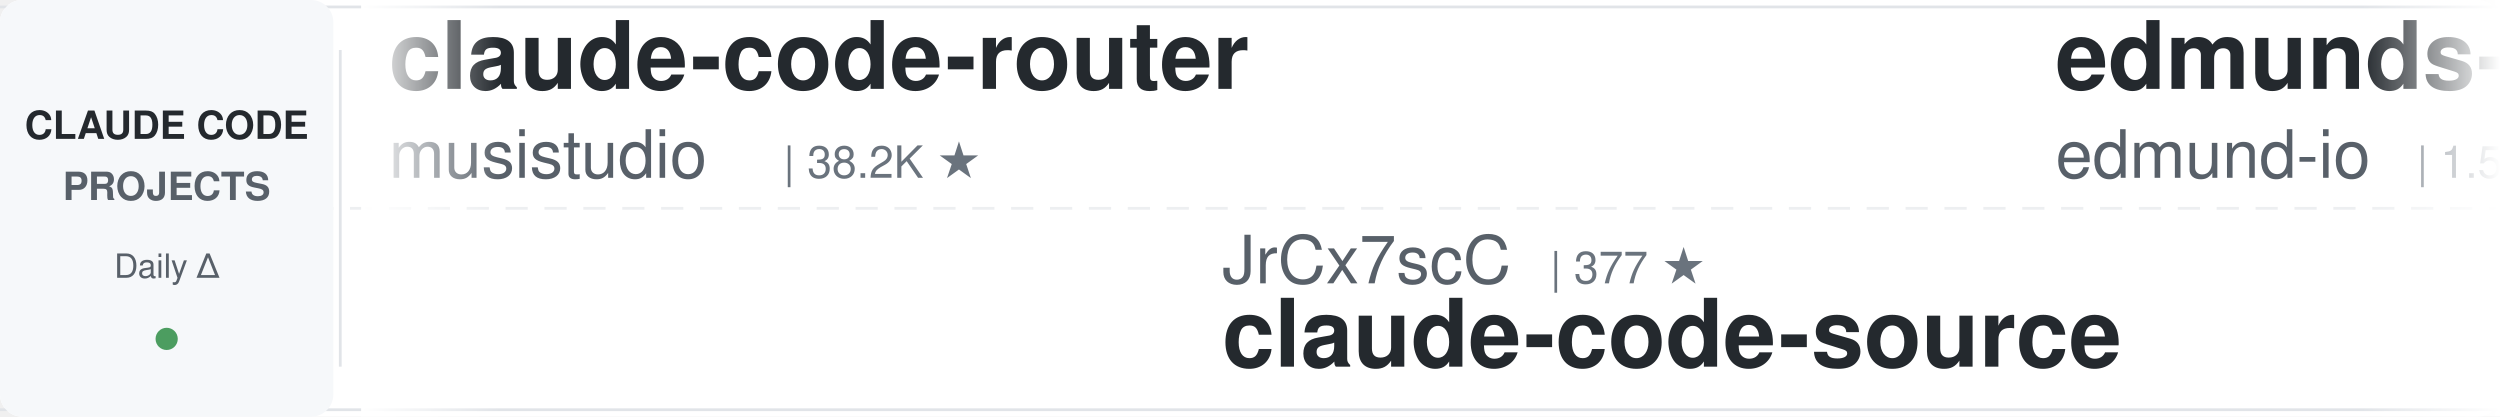
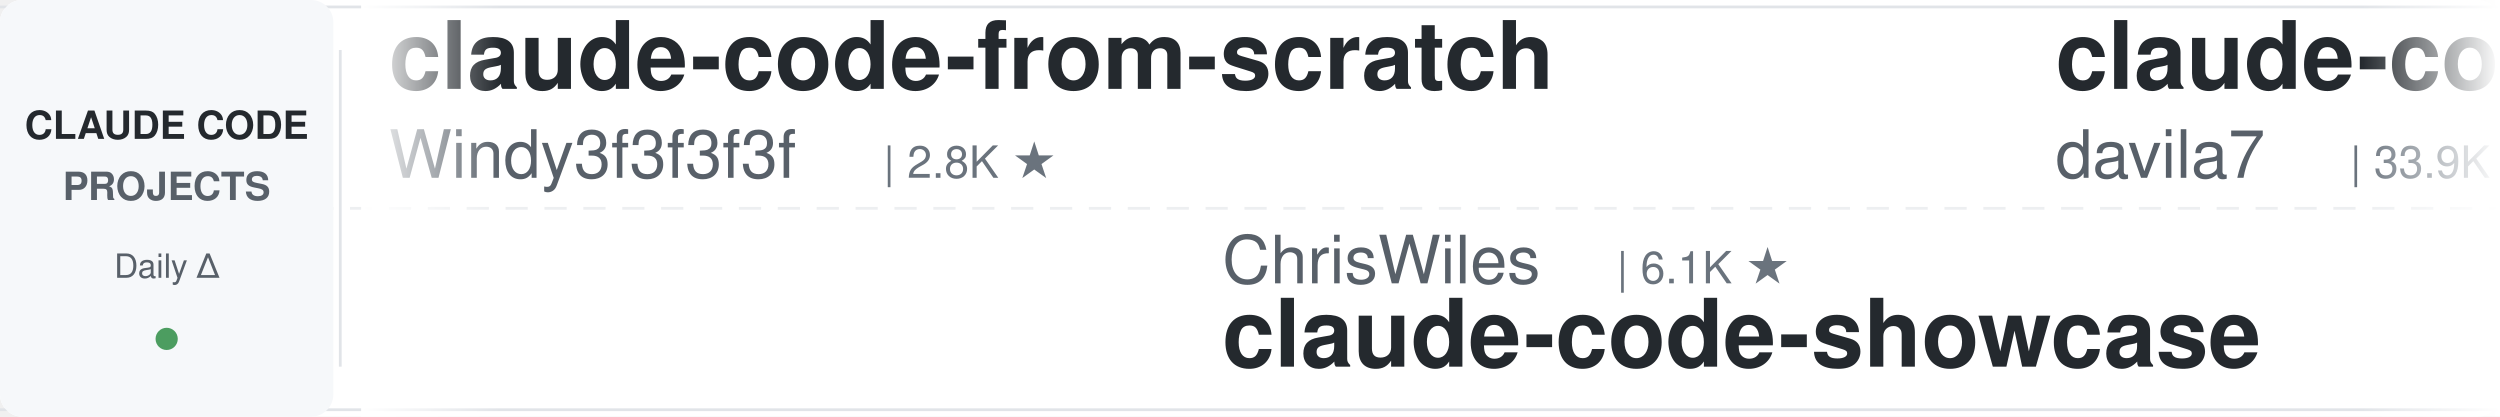
<svg xmlns="http://www.w3.org/2000/svg" width="900" height="150">
  <defs>
    <linearGradient id="leftFade" x1="0%" y1="0%" x2="100%" y2="0%">
      <stop offset="0%" style="stop-color:#ffffff;stop-opacity:1" />
      <stop offset="100%" style="stop-color:#ffffff;stop-opacity:0" />
    </linearGradient>
    <linearGradient id="rightFade" x1="0%" y1="0%" x2="100%" y2="0%">
      <stop offset="0%" style="stop-color:#ffffff;stop-opacity:0" />
      <stop offset="100%" style="stop-color:#ffffff;stop-opacity:1" />
    </linearGradient>
  </defs>
  <rect width="900" height="150" fill="#ffffff" rx="8" />
  <rect x="0" y="2" width="900" height="1" fill="#e1e4e8" />
  <rect x="0" y="147" width="900" height="1" fill="#e1e4e8" />
  <line x1="0" y1="75" x2="900" y2="75" stroke="#e1e4e8" stroke-width="1" stroke-dasharray="8 6" opacity="0.6" />
  <rect x="0" y="0" width="120" height="150" fill="#f6f8fa" rx="8" />
  <text x="60" y="50" font-family="-apple-system, BlinkMacSystemFont, 'Segoe UI', Helvetica, Arial, sans-serif" font-size="14" font-weight="600" fill="#24292e" text-anchor="middle">CLAUDE CODE</text>
  <text x="60" y="72" font-family="-apple-system, BlinkMacSystemFont, 'Segoe UI', Helvetica, Arial, sans-serif" font-size="14" font-weight="600" fill="#586069" text-anchor="middle">PROJECTS</text>
  <text x="60" y="100" font-family="-apple-system, BlinkMacSystemFont, 'Segoe UI', Helvetica, Arial, sans-serif" font-size="12" font-weight="500" fill="#586069" text-anchor="middle">Daily Δ</text>
  <circle cx="60" cy="122" r="4" fill="#22863a" opacity="0.8" />
  <rect x="122" y="18" width="1" height="114" fill="#e1e4e8" />
  <clipPath id="tickerClip">
    <rect x="130" y="0" width="770" height="150" />
  </clipPath>
  <g clip-path="url(#tickerClip)">
    <g id="tickerItems">
      <animateTransform attributeName="transform" attributeType="XML" type="translate" from="0 0" to="-3000 0" dur="54s" repeatCount="indefinite" />
      <g transform="translate(0, 0)">
-         <text x="140" y="32" font-family="-apple-system, BlinkMacSystemFont, 'Segoe UI', Helvetica, Arial, sans-serif" font-size="34" font-weight="600" fill="#24292e">claude-code-router</text>
-         <text x="140" y="64" font-family="-apple-system, BlinkMacSystemFont, 'Segoe UI', Helvetica, Arial, sans-serif" font-size="24" font-weight="400" fill="#586069">musistudio</text>
-         <text x="282" y="64" font-family="-apple-system, BlinkMacSystemFont, 'Segoe UI', Helvetica, Arial, sans-serif" font-size="16" font-weight="500" fill="#6a737d">| 38.2K ★</text>
+         <text x="140" y="32" font-family="-apple-system, BlinkMacSystemFont, 'Segoe UI', Helvetica, Arial, sans-serif" font-size="34" font-weight="600" fill="#24292e">claude-code-from-scratch</text>
+         <text x="140" y="64" font-family="-apple-system, BlinkMacSystemFont, 'Segoe UI', Helvetica, Arial, sans-serif" font-size="24" font-weight="400" fill="#586069">Windy3f3f3f3f</text>
+         <text x="318" y="64" font-family="-apple-system, BlinkMacSystemFont, 'Segoe UI', Helvetica, Arial, sans-serif" font-size="16" font-weight="500" fill="#6a737d">| 2.8K ★</text>
      </g>
      <g transform="translate(300, 0)">
-         <text x="140" y="102" font-family="-apple-system, BlinkMacSystemFont, 'Segoe UI', Helvetica, Arial, sans-serif" font-size="24" font-weight="400" fill="#586069">JrCx7scC</text>
-         <text x="258" y="102" font-family="-apple-system, BlinkMacSystemFont, 'Segoe UI', Helvetica, Arial, sans-serif" font-size="16" font-weight="500" fill="#6a737d">| 377 ★</text>
-         <text x="140" y="132" font-family="-apple-system, BlinkMacSystemFont, 'Segoe UI', Helvetica, Arial, sans-serif" font-size="34" font-weight="600" fill="#24292e">claude-code-source</text>
+         <text x="140" y="102" font-family="-apple-system, BlinkMacSystemFont, 'Segoe UI', Helvetica, Arial, sans-serif" font-size="24" font-weight="400" fill="#586069">ChrisWiles</text>
+         <text x="282" y="102" font-family="-apple-system, BlinkMacSystemFont, 'Segoe UI', Helvetica, Arial, sans-serif" font-size="16" font-weight="500" fill="#6a737d">| 6.1K ★</text>
+         <text x="140" y="132" font-family="-apple-system, BlinkMacSystemFont, 'Segoe UI', Helvetica, Arial, sans-serif" font-size="34" font-weight="600" fill="#24292e">claude-code-showcase</text>
      </g>
      <g transform="translate(600, 0)">
-         <text x="140" y="32" font-family="-apple-system, BlinkMacSystemFont, 'Segoe UI', Helvetica, Arial, sans-serif" font-size="34" font-weight="600" fill="#24292e">edmunds-claude-code</text>
-         <text x="140" y="64" font-family="-apple-system, BlinkMacSystemFont, 'Segoe UI', Helvetica, Arial, sans-serif" font-size="24" font-weight="400" fill="#586069">edmund-io</text>
-         <text x="270" y="64" font-family="-apple-system, BlinkMacSystemFont, 'Segoe UI', Helvetica, Arial, sans-serif" font-size="16" font-weight="500" fill="#6a737d">| 1.5K ★</text>
+         <text x="140" y="32" font-family="-apple-system, BlinkMacSystemFont, 'Segoe UI', Helvetica, Arial, sans-serif" font-size="34" font-weight="600" fill="#24292e">claude-code-templates</text>
+         <text x="140" y="64" font-family="-apple-system, BlinkMacSystemFont, 'Segoe UI', Helvetica, Arial, sans-serif" font-size="24" font-weight="400" fill="#586069">davila7</text>
+         <text x="246" y="64" font-family="-apple-system, BlinkMacSystemFont, 'Segoe UI', Helvetica, Arial, sans-serif" font-size="16" font-weight="500" fill="#6a737d">| 33.9K ★</text>
      </g>
      <g transform="translate(900, 0)">
-         <text x="140" y="102" font-family="-apple-system, BlinkMacSystemFont, 'Segoe UI', Helvetica, Arial, sans-serif" font-size="24" font-weight="400" fill="#586069">affaan-m</text>
-         <text x="258" y="102" font-family="-apple-system, BlinkMacSystemFont, 'Segoe UI', Helvetica, Arial, sans-serif" font-size="16" font-weight="500" fill="#6a737d">| 304.3K ★</text>
-         <text x="140" y="132" font-family="-apple-system, BlinkMacSystemFont, 'Segoe UI', Helvetica, Arial, sans-serif" font-size="34" font-weight="600" fill="#24292e">ECC</text>
+         <text x="140" y="102" font-family="-apple-system, BlinkMacSystemFont, 'Segoe UI', Helvetica, Arial, sans-serif" font-size="24" font-weight="400" fill="#586069">digitalsamba</text>
+         <text x="306" y="102" font-family="-apple-system, BlinkMacSystemFont, 'Segoe UI', Helvetica, Arial, sans-serif" font-size="16" font-weight="500" fill="#6a737d">| 2.6K ★</text>
+         <text x="140" y="132" font-family="-apple-system, BlinkMacSystemFont, 'Segoe UI', Helvetica, Arial, sans-serif" font-size="34" font-weight="600" fill="#24292e">claude-code-video-toolki...</text>
      </g>
      <g transform="translate(1200, 0)">
-         <text x="140" y="32" font-family="-apple-system, BlinkMacSystemFont, 'Segoe UI', Helvetica, Arial, sans-serif" font-size="34" font-weight="600" fill="#24292e">Claude-Code-Usage-Monito...</text>
-         <text x="140" y="64" font-family="-apple-system, BlinkMacSystemFont, 'Segoe UI', Helvetica, Arial, sans-serif" font-size="24" font-weight="400" fill="#586069">Maciek-roboblog</text>
-         <text x="342" y="64" font-family="-apple-system, BlinkMacSystemFont, 'Segoe UI', Helvetica, Arial, sans-serif" font-size="16" font-weight="500" fill="#6a737d">| 8.8K ★</text>
+         <text x="140" y="32" font-family="-apple-system, BlinkMacSystemFont, 'Segoe UI', Helvetica, Arial, sans-serif" font-size="34" font-weight="600" fill="#24292e">ralph-claude-code</text>
+         <text x="140" y="64" font-family="-apple-system, BlinkMacSystemFont, 'Segoe UI', Helvetica, Arial, sans-serif" font-size="24" font-weight="400" fill="#586069">frankbria</text>
+         <text x="270" y="64" font-family="-apple-system, BlinkMacSystemFont, 'Segoe UI', Helvetica, Arial, sans-serif" font-size="16" font-weight="500" fill="#6a737d">| 9.7K ★</text>
      </g>
      <g transform="translate(1500, 0)">
-         <text x="140" y="102" font-family="-apple-system, BlinkMacSystemFont, 'Segoe UI', Helvetica, Arial, sans-serif" font-size="24" font-weight="400" fill="#586069">shareAI-lab</text>
-         <text x="294" y="102" font-family="-apple-system, BlinkMacSystemFont, 'Segoe UI', Helvetica, Arial, sans-serif" font-size="16" font-weight="500" fill="#6a737d">| 80.5K ★</text>
-         <text x="140" y="132" font-family="-apple-system, BlinkMacSystemFont, 'Segoe UI', Helvetica, Arial, sans-serif" font-size="34" font-weight="600" fill="#24292e">learn-claude-code</text>
+         <text x="140" y="102" font-family="-apple-system, BlinkMacSystemFont, 'Segoe UI', Helvetica, Arial, sans-serif" font-size="24" font-weight="400" fill="#586069">huangjia2019</text>
+         <text x="306" y="102" font-family="-apple-system, BlinkMacSystemFont, 'Segoe UI', Helvetica, Arial, sans-serif" font-size="16" font-weight="500" fill="#6a737d">| 1.2K ★</text>
+         <text x="140" y="132" font-family="-apple-system, BlinkMacSystemFont, 'Segoe UI', Helvetica, Arial, sans-serif" font-size="34" font-weight="600" fill="#24292e">claude-code-engineering</text>
      </g>
      <g transform="translate(1800, 0)">
-         <text x="140" y="32" font-family="-apple-system, BlinkMacSystemFont, 'Segoe UI', Helvetica, Arial, sans-serif" font-size="34" font-weight="600" fill="#24292e">claude-code-ultimate-gui...</text>
-         <text x="140" y="64" font-family="-apple-system, BlinkMacSystemFont, 'Segoe UI', Helvetica, Arial, sans-serif" font-size="24" font-weight="400" fill="#586069">FlorianBruniaux</text>
-         <text x="342" y="64" font-family="-apple-system, BlinkMacSystemFont, 'Segoe UI', Helvetica, Arial, sans-serif" font-size="16" font-weight="500" fill="#6a737d">| 6.5K ★</text>
+         <text x="140" y="32" font-family="-apple-system, BlinkMacSystemFont, 'Segoe UI', Helvetica, Arial, sans-serif" font-size="34" font-weight="600" fill="#24292e">arcads-claude-code-mrpai...</text>
+         <text x="140" y="64" font-family="-apple-system, BlinkMacSystemFont, 'Segoe UI', Helvetica, Arial, sans-serif" font-size="24" font-weight="400" fill="#586069">mrpaidsocial</text>
+         <text x="306" y="64" font-family="-apple-system, BlinkMacSystemFont, 'Segoe UI', Helvetica, Arial, sans-serif" font-size="16" font-weight="500" fill="#6a737d">| 1.7K ★</text>
      </g>
      <g transform="translate(2100, 0)">
-         <text x="140" y="102" font-family="-apple-system, BlinkMacSystemFont, 'Segoe UI', Helvetica, Arial, sans-serif" font-size="24" font-weight="400" fill="#586069">overwirehq</text>
-         <text x="282" y="102" font-family="-apple-system, BlinkMacSystemFont, 'Segoe UI', Helvetica, Arial, sans-serif" font-size="16" font-weight="500" fill="#6a737d">| 2.8K ★</text>
-         <text x="140" y="132" font-family="-apple-system, BlinkMacSystemFont, 'Segoe UI', Helvetica, Arial, sans-serif" font-size="34" font-weight="600" fill="#24292e">claude-code-telegram</text>
+         <text x="140" y="102" font-family="-apple-system, BlinkMacSystemFont, 'Segoe UI', Helvetica, Arial, sans-serif" font-size="24" font-weight="400" fill="#586069">Yeachan-Heo</text>
+         <text x="294" y="102" font-family="-apple-system, BlinkMacSystemFont, 'Segoe UI', Helvetica, Arial, sans-serif" font-size="16" font-weight="500" fill="#6a737d">| 40.9K ★</text>
+         <text x="140" y="132" font-family="-apple-system, BlinkMacSystemFont, 'Segoe UI', Helvetica, Arial, sans-serif" font-size="34" font-weight="600" fill="#24292e">oh-my-claudecode</text>
      </g>
      <g transform="translate(2400, 0)">
-         <text x="140" y="32" font-family="-apple-system, BlinkMacSystemFont, 'Segoe UI', Helvetica, Arial, sans-serif" font-size="34" font-weight="600" fill="#24292e">Open-ClaudeCode</text>
-         <text x="140" y="64" font-family="-apple-system, BlinkMacSystemFont, 'Segoe UI', Helvetica, Arial, sans-serif" font-size="24" font-weight="400" fill="#586069">LING71671</text>
-         <text x="270" y="64" font-family="-apple-system, BlinkMacSystemFont, 'Segoe UI', Helvetica, Arial, sans-serif" font-size="16" font-weight="500" fill="#6a737d">| 991 ★</text>
+         <text x="140" y="32" font-family="-apple-system, BlinkMacSystemFont, 'Segoe UI', Helvetica, Arial, sans-serif" font-size="34" font-weight="600" fill="#24292e">ClaudeCodeAgents</text>
+         <text x="140" y="64" font-family="-apple-system, BlinkMacSystemFont, 'Segoe UI', Helvetica, Arial, sans-serif" font-size="24" font-weight="400" fill="#586069">darcyegb</text>
+         <text x="258" y="64" font-family="-apple-system, BlinkMacSystemFont, 'Segoe UI', Helvetica, Arial, sans-serif" font-size="16" font-weight="500" fill="#6a737d">| 780 ★</text>
      </g>
      <g transform="translate(2700, 0)">
-         <text x="140" y="102" font-family="-apple-system, BlinkMacSystemFont, 'Segoe UI', Helvetica, Arial, sans-serif" font-size="24" font-weight="400" fill="#586069">Yuyz0112</text>
-         <text x="258" y="102" font-family="-apple-system, BlinkMacSystemFont, 'Segoe UI', Helvetica, Arial, sans-serif" font-size="16" font-weight="500" fill="#6a737d">| 2.5K ★</text>
-         <text x="140" y="132" font-family="-apple-system, BlinkMacSystemFont, 'Segoe UI', Helvetica, Arial, sans-serif" font-size="34" font-weight="600" fill="#24292e">claude-code-reverse</text>
+         <text x="140" y="102" font-family="-apple-system, BlinkMacSystemFont, 'Segoe UI', Helvetica, Arial, sans-serif" font-size="24" font-weight="400" fill="#586069">disler</text>
+         <text x="234" y="102" font-family="-apple-system, BlinkMacSystemFont, 'Segoe UI', Helvetica, Arial, sans-serif" font-size="16" font-weight="500" fill="#6a737d">| 4.0K ★</text>
+         <text x="140" y="132" font-family="-apple-system, BlinkMacSystemFont, 'Segoe UI', Helvetica, Arial, sans-serif" font-size="34" font-weight="600" fill="#24292e">claude-code-hooks-master...</text>
      </g>
      <g transform="translate(3000, 0)">
-         <text x="140" y="32" font-family="-apple-system, BlinkMacSystemFont, 'Segoe UI', Helvetica, Arial, sans-serif" font-size="34" font-weight="600" fill="#24292e">claude-code-router</text>
-         <text x="140" y="64" font-family="-apple-system, BlinkMacSystemFont, 'Segoe UI', Helvetica, Arial, sans-serif" font-size="24" font-weight="400" fill="#586069">musistudio</text>
-         <text x="282" y="64" font-family="-apple-system, BlinkMacSystemFont, 'Segoe UI', Helvetica, Arial, sans-serif" font-size="16" font-weight="500" fill="#6a737d">| 38.2K ★</text>
+         <text x="140" y="32" font-family="-apple-system, BlinkMacSystemFont, 'Segoe UI', Helvetica, Arial, sans-serif" font-size="34" font-weight="600" fill="#24292e">claude-code-from-scratch</text>
+         <text x="140" y="64" font-family="-apple-system, BlinkMacSystemFont, 'Segoe UI', Helvetica, Arial, sans-serif" font-size="24" font-weight="400" fill="#586069">Windy3f3f3f3f</text>
+         <text x="318" y="64" font-family="-apple-system, BlinkMacSystemFont, 'Segoe UI', Helvetica, Arial, sans-serif" font-size="16" font-weight="500" fill="#6a737d">| 2.8K ★</text>
      </g>
      <g transform="translate(3300, 0)">
-         <text x="140" y="102" font-family="-apple-system, BlinkMacSystemFont, 'Segoe UI', Helvetica, Arial, sans-serif" font-size="24" font-weight="400" fill="#586069">JrCx7scC</text>
-         <text x="258" y="102" font-family="-apple-system, BlinkMacSystemFont, 'Segoe UI', Helvetica, Arial, sans-serif" font-size="16" font-weight="500" fill="#6a737d">| 377 ★</text>
-         <text x="140" y="132" font-family="-apple-system, BlinkMacSystemFont, 'Segoe UI', Helvetica, Arial, sans-serif" font-size="34" font-weight="600" fill="#24292e">claude-code-source</text>
+         <text x="140" y="102" font-family="-apple-system, BlinkMacSystemFont, 'Segoe UI', Helvetica, Arial, sans-serif" font-size="24" font-weight="400" fill="#586069">ChrisWiles</text>
+         <text x="282" y="102" font-family="-apple-system, BlinkMacSystemFont, 'Segoe UI', Helvetica, Arial, sans-serif" font-size="16" font-weight="500" fill="#6a737d">| 6.1K ★</text>
+         <text x="140" y="132" font-family="-apple-system, BlinkMacSystemFont, 'Segoe UI', Helvetica, Arial, sans-serif" font-size="34" font-weight="600" fill="#24292e">claude-code-showcase</text>
      </g>
      <g transform="translate(3600, 0)">
-         <text x="140" y="32" font-family="-apple-system, BlinkMacSystemFont, 'Segoe UI', Helvetica, Arial, sans-serif" font-size="34" font-weight="600" fill="#24292e">edmunds-claude-code</text>
-         <text x="140" y="64" font-family="-apple-system, BlinkMacSystemFont, 'Segoe UI', Helvetica, Arial, sans-serif" font-size="24" font-weight="400" fill="#586069">edmund-io</text>
-         <text x="270" y="64" font-family="-apple-system, BlinkMacSystemFont, 'Segoe UI', Helvetica, Arial, sans-serif" font-size="16" font-weight="500" fill="#6a737d">| 1.5K ★</text>
+         <text x="140" y="32" font-family="-apple-system, BlinkMacSystemFont, 'Segoe UI', Helvetica, Arial, sans-serif" font-size="34" font-weight="600" fill="#24292e">claude-code-templates</text>
+         <text x="140" y="64" font-family="-apple-system, BlinkMacSystemFont, 'Segoe UI', Helvetica, Arial, sans-serif" font-size="24" font-weight="400" fill="#586069">davila7</text>
+         <text x="246" y="64" font-family="-apple-system, BlinkMacSystemFont, 'Segoe UI', Helvetica, Arial, sans-serif" font-size="16" font-weight="500" fill="#6a737d">| 33.9K ★</text>
      </g>
      <g transform="translate(3900, 0)">
-         <text x="140" y="102" font-family="-apple-system, BlinkMacSystemFont, 'Segoe UI', Helvetica, Arial, sans-serif" font-size="24" font-weight="400" fill="#586069">affaan-m</text>
-         <text x="258" y="102" font-family="-apple-system, BlinkMacSystemFont, 'Segoe UI', Helvetica, Arial, sans-serif" font-size="16" font-weight="500" fill="#6a737d">| 304.3K ★</text>
-         <text x="140" y="132" font-family="-apple-system, BlinkMacSystemFont, 'Segoe UI', Helvetica, Arial, sans-serif" font-size="34" font-weight="600" fill="#24292e">ECC</text>
+         <text x="140" y="102" font-family="-apple-system, BlinkMacSystemFont, 'Segoe UI', Helvetica, Arial, sans-serif" font-size="24" font-weight="400" fill="#586069">digitalsamba</text>
+         <text x="306" y="102" font-family="-apple-system, BlinkMacSystemFont, 'Segoe UI', Helvetica, Arial, sans-serif" font-size="16" font-weight="500" fill="#6a737d">| 2.6K ★</text>
+         <text x="140" y="132" font-family="-apple-system, BlinkMacSystemFont, 'Segoe UI', Helvetica, Arial, sans-serif" font-size="34" font-weight="600" fill="#24292e">claude-code-video-toolki...</text>
      </g>
    </g>
  </g>
  <rect x="130" y="0" width="50" height="150" fill="url(#leftFade)" />
  <rect x="850" y="0" width="50" height="150" fill="url(#rightFade)" />
</svg>
